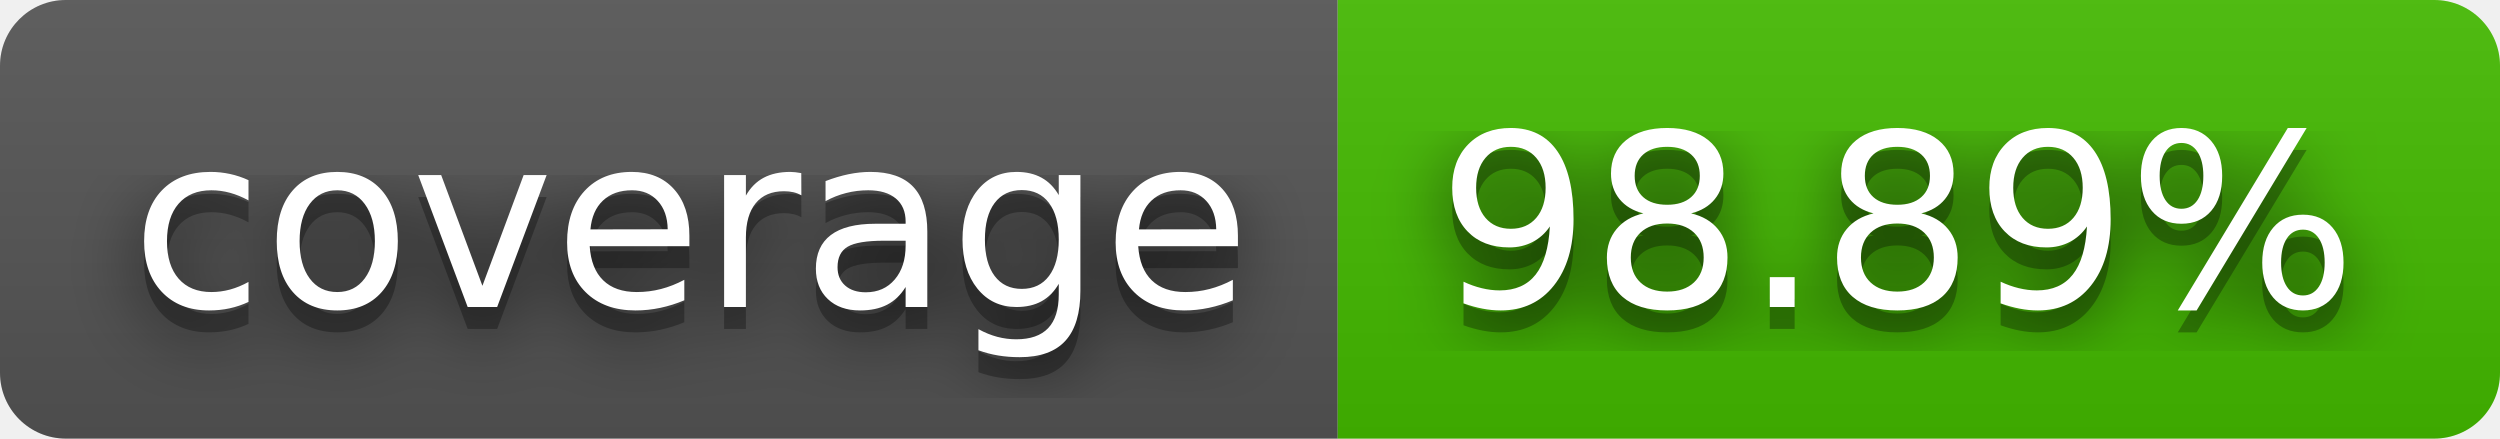
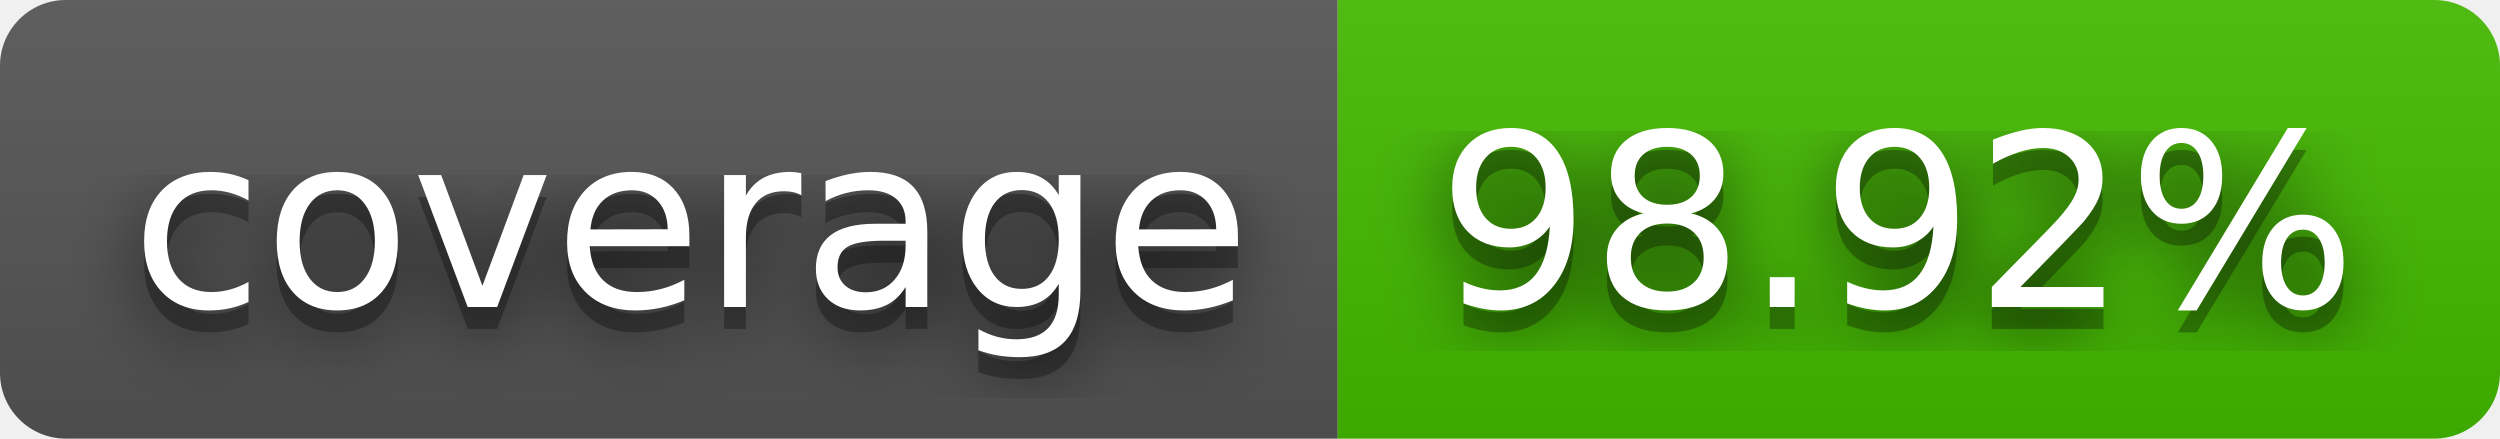
- <svg xmlns="http://www.w3.org/2000/svg" width="114" height="20" role="img" aria-label="coverage: 98.89%">
+ <svg xmlns="http://www.w3.org/2000/svg" width="114" height="20" role="img" aria-label="coverage: 98.92%">
  <filter id="blur">
    <feGaussianBlur stdDeviation="16" />
  </filter>
  <linearGradient id="s" x2="0" y2="100%">
    <stop offset="0" stop-color="#bbb" stop-opacity=".1" />
    <stop offset="1" stop-opacity=".1" />
  </linearGradient>
  <clipPath id="r">
    <rect width="114" height="20" rx="3" />
  </clipPath>
  <g clip-path="url(#r)">
    <rect width="61" height="20" fill="#555" />
    <rect x="61" width="53" height="20" fill="#4b0" />
    <rect width="114" height="20" fill="url(#s)" />
  </g>
  <g fill="#fff" text-anchor="middle" font-family="Verdana,Geneva,DejaVu Sans,sans-serif" text-rendering="geometricPrecision" font-size="110">
    <g transform="scale(.1)">
      <g aria-hidden="true" fill="#010101">
        <text x="315" y="150" fill-opacity=".8" filter="url(#blur)" textLength="510">coverage</text>
        <text x="315" y="150" fill-opacity=".3" textLength="510">coverage</text>
      </g>
      <text x="315" y="140" textLength="510">coverage</text>
    </g>
    <g transform="scale(.1)">
      <g aria-hidden="true" fill="#010101">
-         <text x="865" y="150" fill-opacity=".8" filter="url(#blur)" textLength="430">98.89%</text>
-         <text x="865" y="150" fill-opacity=".3" textLength="430">98.89%</text>
+         <text x="865" y="150" fill-opacity=".8" filter="url(#blur)" textLength="430">98.92%</text>
+         <text x="865" y="150" fill-opacity=".3" textLength="430">98.92%</text>
      </g>
-       <text x="865" y="140" textLength="430">98.89%</text>
+       <text x="865" y="140" textLength="430">98.92%</text>
    </g>
  </g>
</svg>
